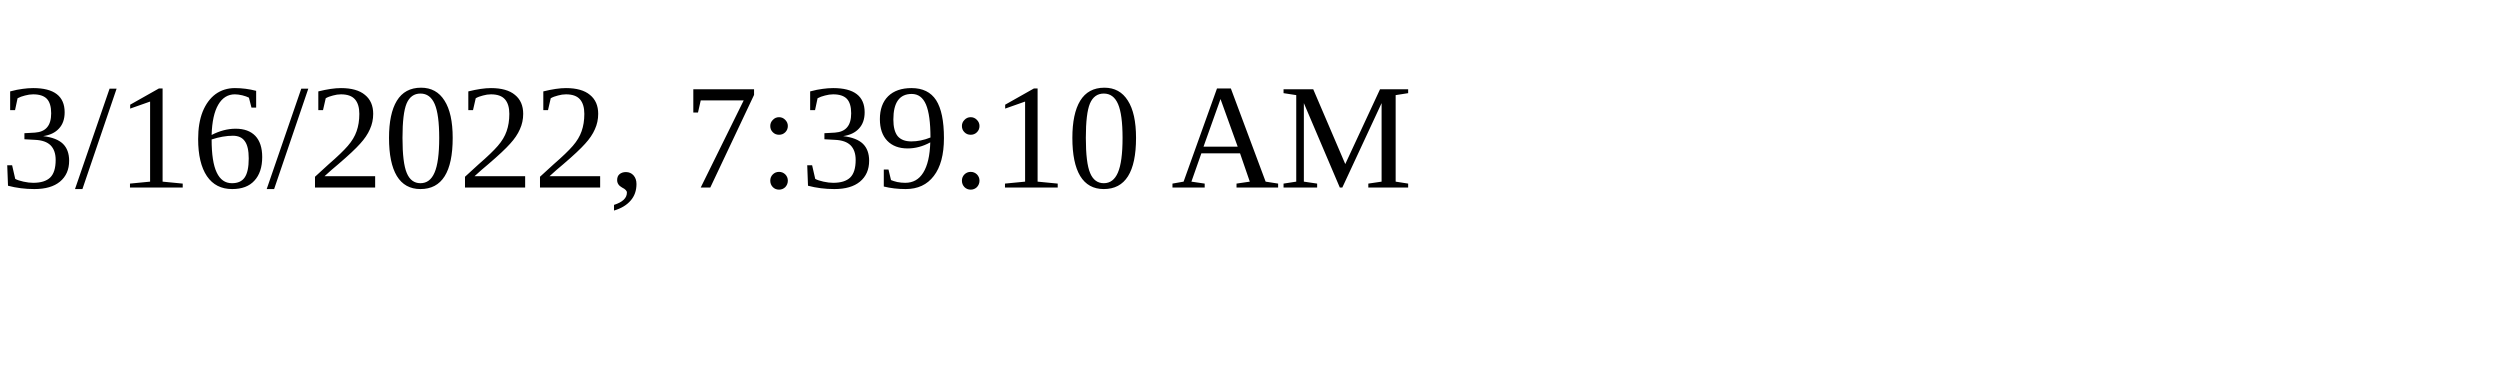
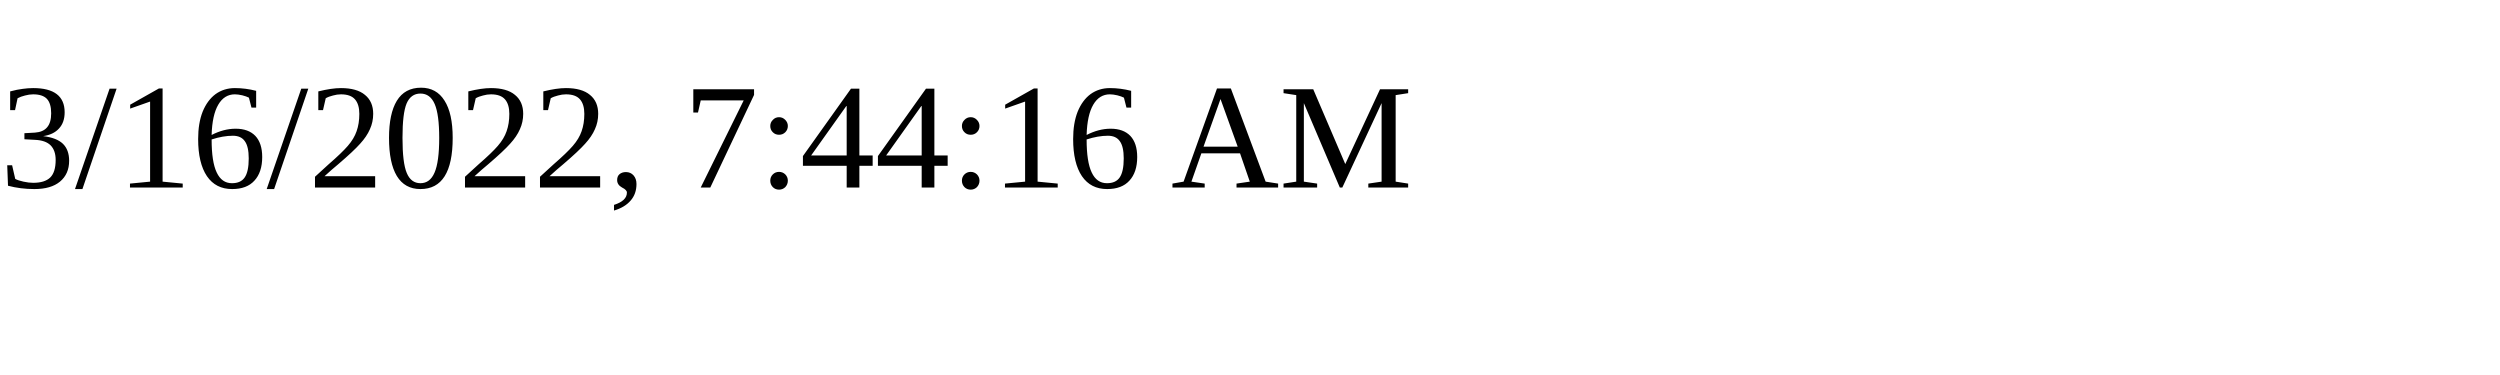
<svg xmlns="http://www.w3.org/2000/svg" height="30" width="200">
-   <text x="0" y="15">3/16/2022, 7:39:10 AM</text>
+   <text x="0" y="15">3/16/2022, 7:44:16 AM</text>
</svg>
